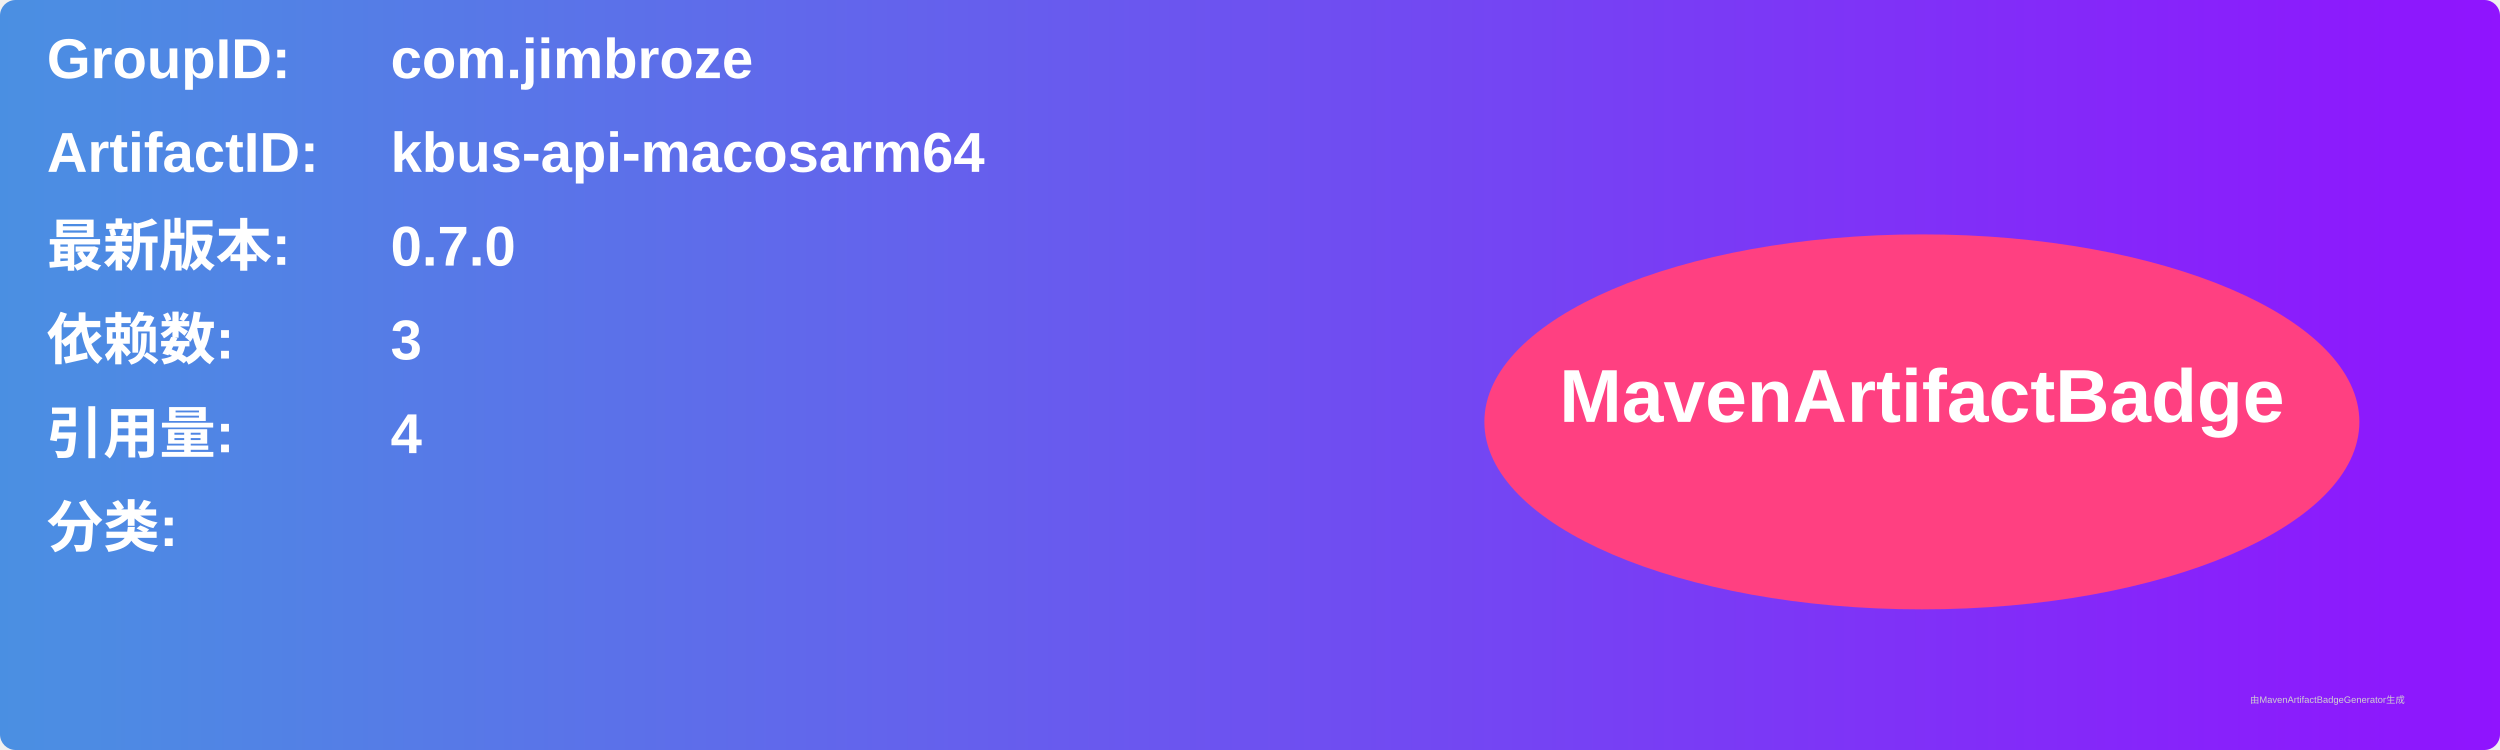
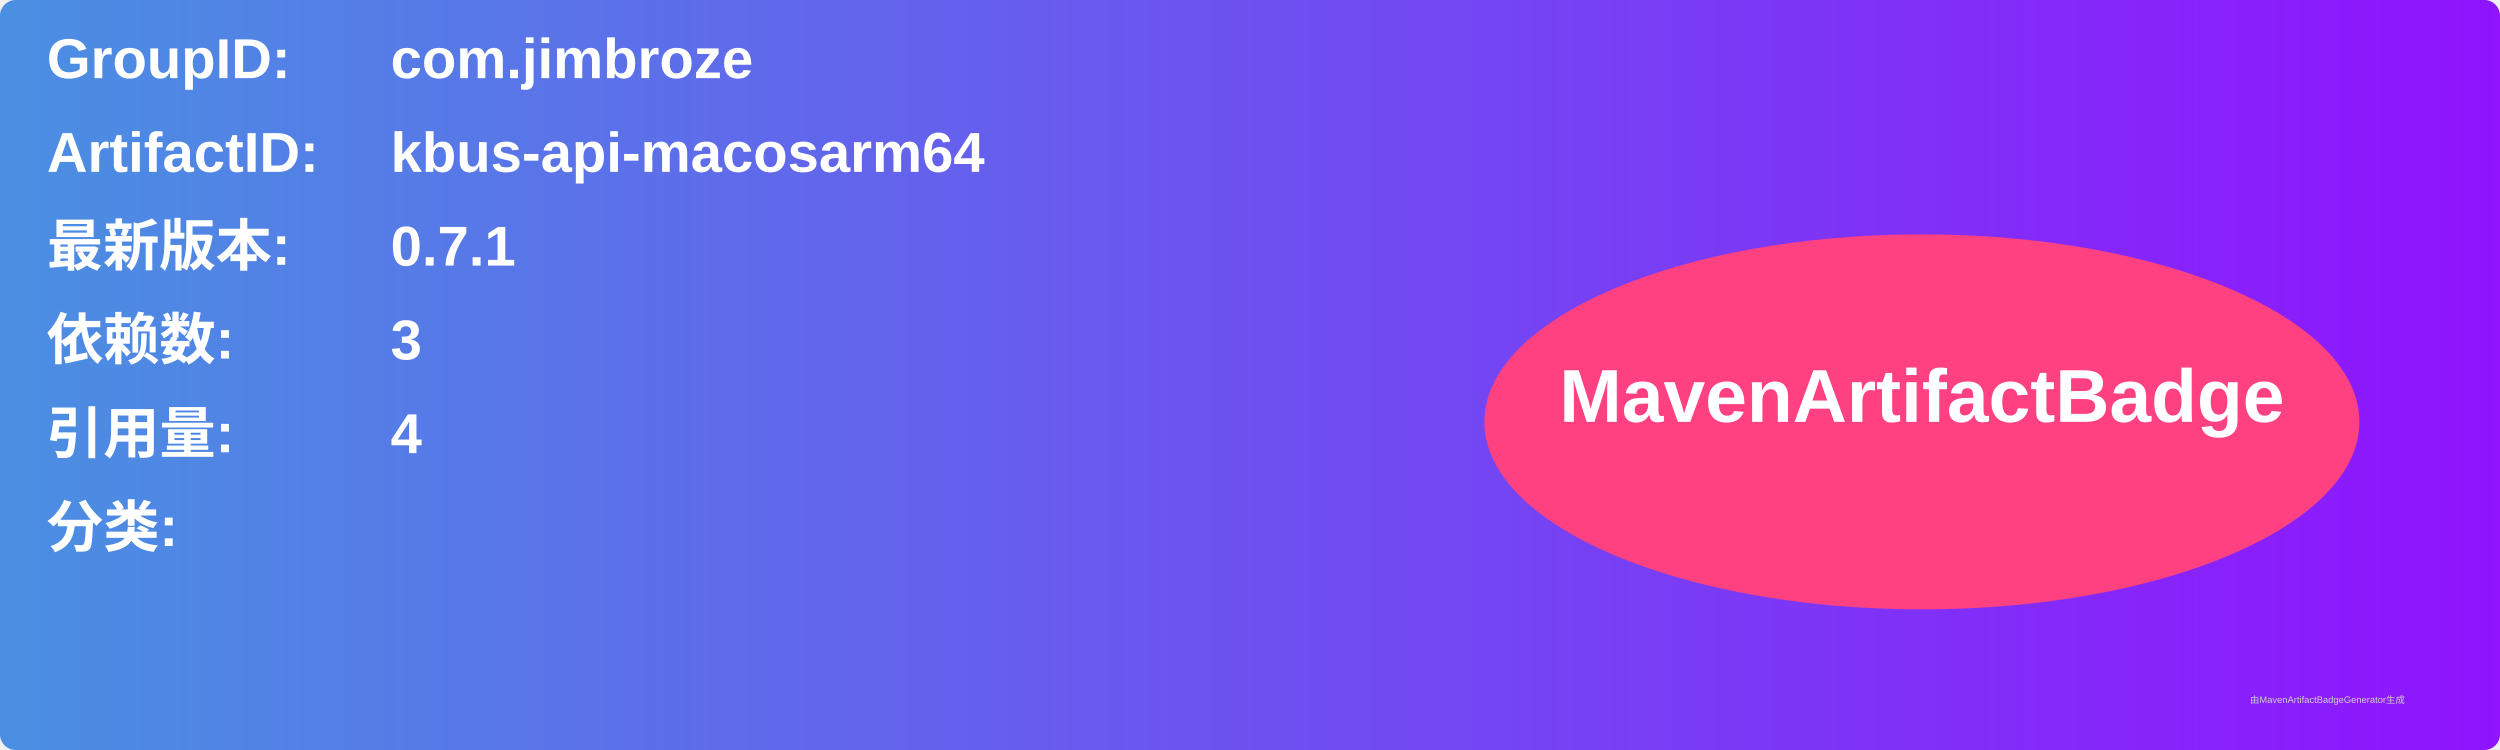
<svg xmlns="http://www.w3.org/2000/svg" width="800" height="240" viewBox="0 0 800 240">
  <linearGradient id="grad" x1="0%" y1="0%" x2="100%" y2="0%">
    <stop offset="0%" stop-color="#4a90e2" />
    <stop offset="100%" stop-color="#9013fe" />
  </linearGradient>
  <rect width="100%" height="100%" rx="5" ry="5" fill="url(#grad)" />
  <g transform="translate(15, 15)">
    <text x="0" y="10" font-family="Arial" font-size="18" fill="white" font-weight="bold" width="260">GroupID:</text>
    <text x="110" y="10" font-family="Arial" font-size="18" fill="white" font-weight="bold" width="460">com.jimbroze</text>
    <text x="0" y="40" font-family="Arial" font-size="18" fill="white" font-weight="bold" width="260">ArtifactID:</text>
    <text x="110" y="40" font-family="Arial" font-size="18" fill="white" font-weight="bold" width="460">kbus-api-macosarm64</text>
    <text x="0" y="70" font-family="Arial" font-size="18" fill="white" font-weight="bold">最新版本:</text>
    <text x="110" y="70" font-family="Arial" font-size="18" fill="white" font-weight="bold">
-       <tspan font-weight="bold">0.7.0</tspan>
+       <tspan font-weight="bold">0.7.1</tspan>
    </text>
    <text x="0" y="100" font-family="Arial" font-size="18" fill="white" font-weight="bold">依赖数: </text>
    <text x="110" y="100" font-family="Arial" font-size="18" fill="white">
      <tspan font-weight="bold">3</tspan>
    </text>
    <text x="0" y="130" font-family="Arial" font-size="18" fill="white" font-weight="bold">引用量: </text>
    <text x="110" y="130" font-family="Arial" font-size="18" fill="white">
      <tspan font-weight="bold">4</tspan>
    </text>
    <text x="0" y="160" font-family="Arial" font-size="18" fill="white" font-weight="bold">分类:</text>
    <text x="10" y="190" font-family="Arial" font-size="10" fill="white">
      <tspan font-weight="bold" />
    </text>
    <ellipse cx="600" cy="120" rx="140" ry="60" fill="#ff4081" />
    <text x="600" y="120" text-anchor="middle" font-family="Arial" font-size="24" fill="white" font-weight="bold">MavenArtifactBadge</text>
  </g>
  <text x="720" y="225" font-family="Arial" font-size="3" fill="#d0d0d0">由MavenArtifactBadgeGenerator生成</text>
</svg>
